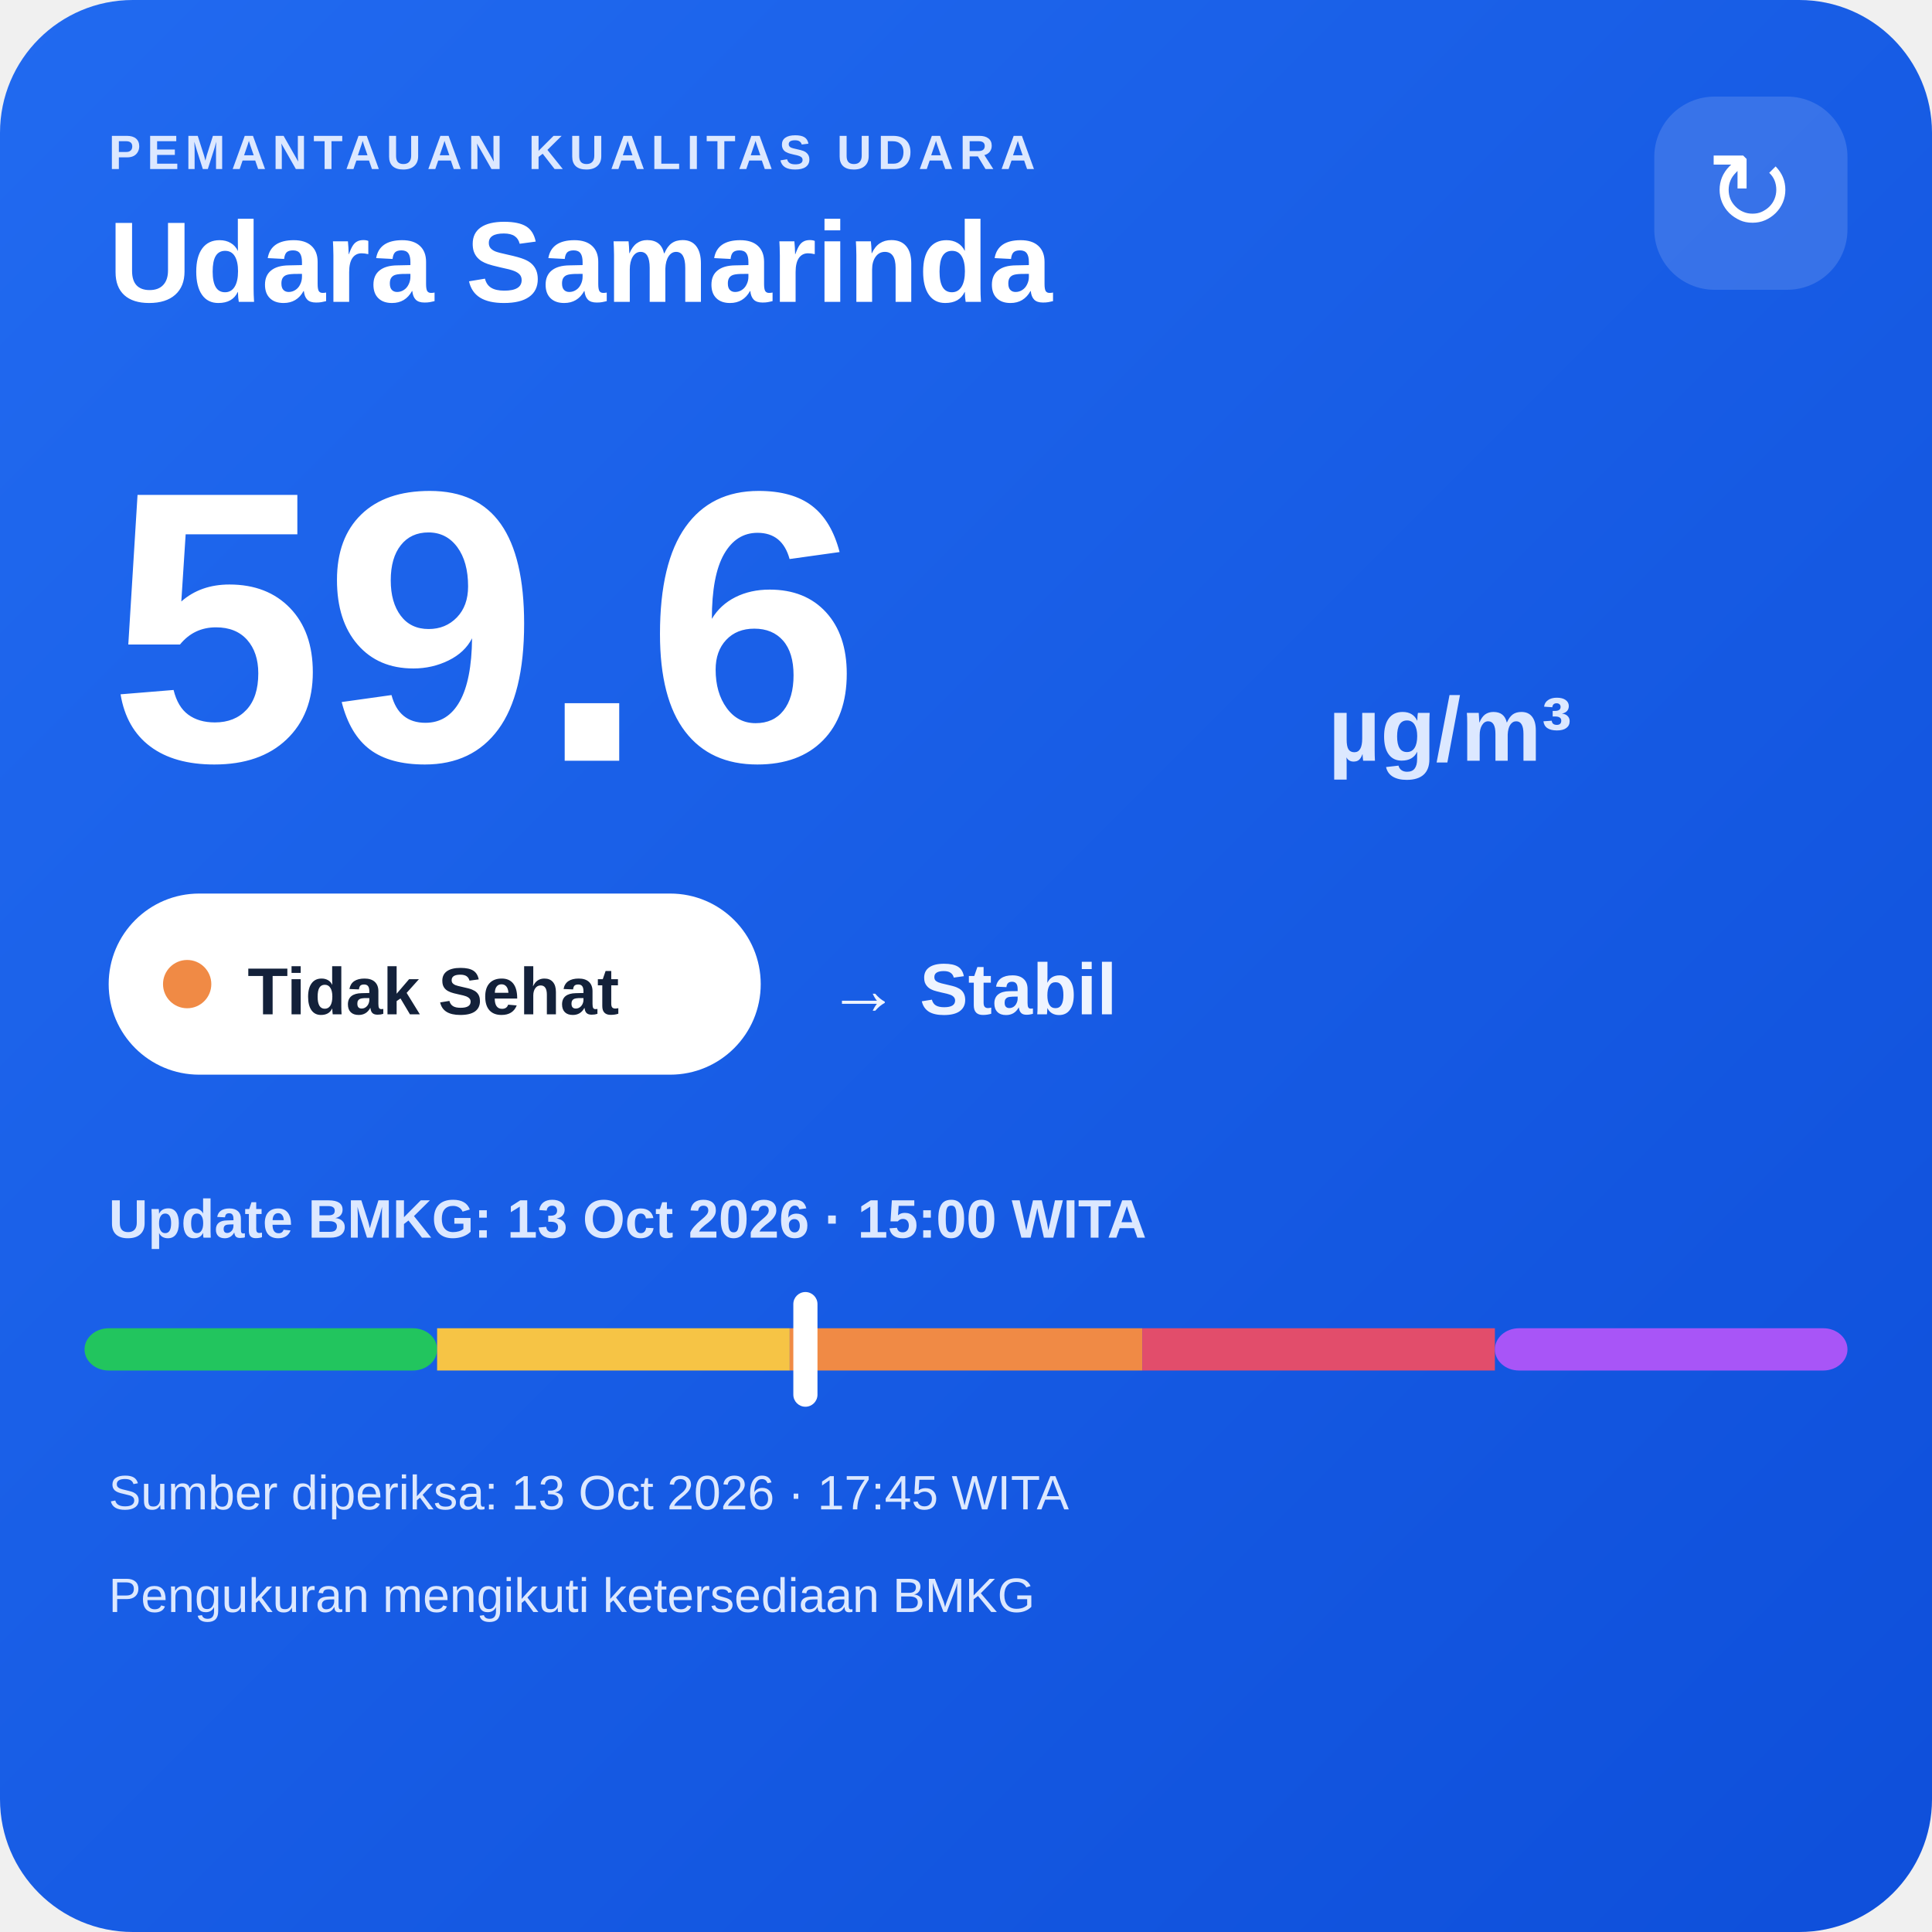
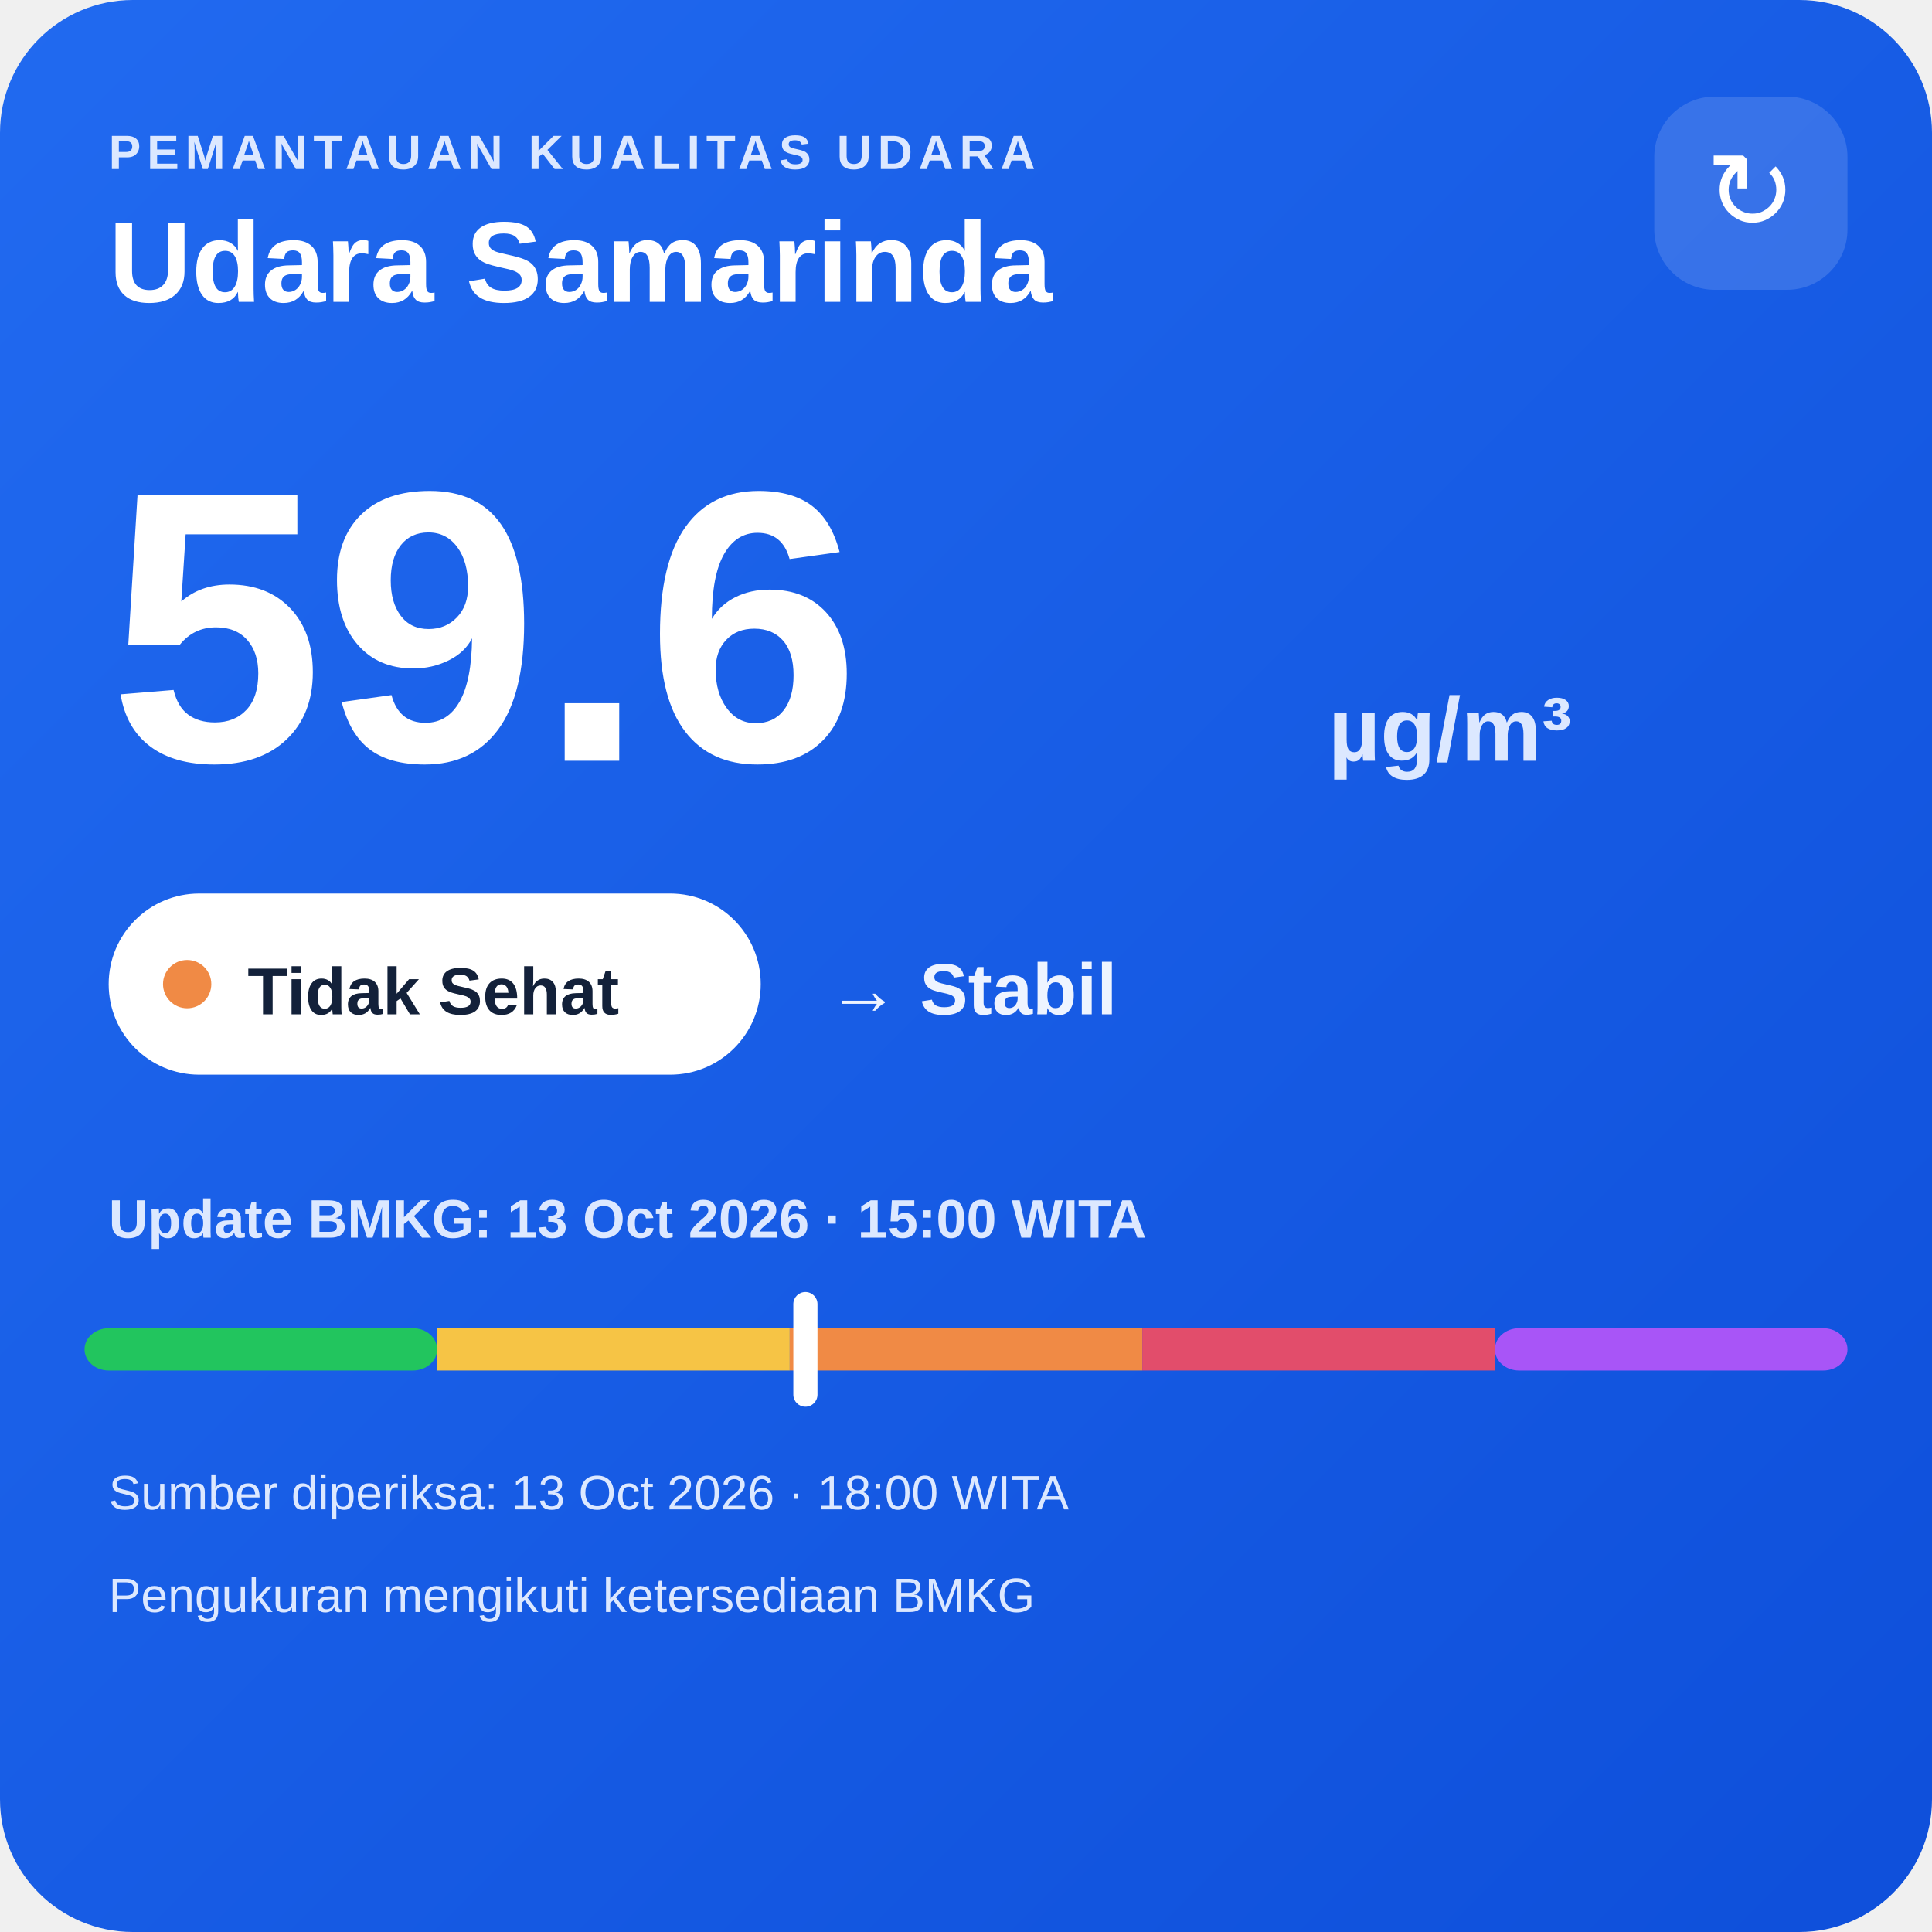
<svg xmlns="http://www.w3.org/2000/svg" width="320" height="320" viewBox="0 0 320 320">
  <defs>
    <linearGradient id="bg" x1="0" y1="0" x2="1" y2="1">
      <stop offset="0" stop-color="#216af0" />
      <stop offset="1" stop-color="#0e4fda" />
    </linearGradient>
  </defs>
  <rect width="320" height="320" rx="22" fill="url(#bg)" />
  <text x="18" y="28" fill="#dce8ff" font-family="Arial,sans-serif" font-size="8" font-weight="700" letter-spacing="1">PEMANTAUAN KUALITAS UDARA</text>
  <text x="18" y="50" fill="#ffffff" font-family="Arial,sans-serif" font-size="19" font-weight="700">Udara Samarinda</text>
  <rect x="274" y="16" width="32" height="32" rx="10" fill="#ffffff" fill-opacity=".14" />
  <text x="290" y="38" text-anchor="middle" fill="#ffffff" font-family="Arial,sans-serif" font-size="18">↻</text>
  <text x="18" y="126" fill="#ffffff" font-family="Arial,sans-serif" font-size="64" font-weight="800">59.6</text>
  <text x="220" y="126" fill="#dce8ff" font-family="Arial,sans-serif" font-size="15" font-weight="700">µg/m³</text>
  <rect x="18" y="148" width="108" height="30" rx="15" fill="#ffffff" />
  <circle cx="31" cy="163" r="4" fill="#f08a45" />
  <text x="41" y="168" fill="#13213a" font-family="Arial,sans-serif" font-size="11" font-weight="700">Tidak Sehat</text>
  <text x="137" y="168" fill="#eef4ff" font-family="Arial,sans-serif" font-size="12" font-weight="700">→ Stabil</text>
  <text x="18" y="205" fill="#dce8ff" font-family="Arial,sans-serif" font-size="9" font-weight="700">Update BMKG: 13 Oct 2026 · 15:00 WITA</text>
  <rect x="14" y="220" width="58.4" height="7" rx="4" fill="#22c55e" />
  <rect x="72.4" y="220" width="58.4" height="7" fill="#f6c445" />
  <rect x="130.8" y="220" width="58.4" height="7" fill="#f08a45" />
  <rect x="189.2" y="220" width="58.4" height="7" fill="#e24d6b" />
  <rect x="247.6" y="220" width="58.4" height="7" rx="4" fill="#a855f7" />
  <rect x="131.4" y="214" width="4" height="19" rx="2" fill="#ffffff" />
-   <text x="18" y="250" fill="#dce8ff" font-family="Arial,sans-serif" font-size="8">Sumber diperiksa: 13 Oct 2026 · 17:45 WITA</text>
+   <text x="18" y="250" fill="#dce8ff" font-family="Arial,sans-serif" font-size="8">Sumber diperiksa: 13 Oct 2026 · 18:00 WITA</text>
  <text x="18" y="267" fill="#dce8ff" font-family="Arial,sans-serif" font-size="8">Pengukuran mengikuti ketersediaan BMKG</text>
</svg>
